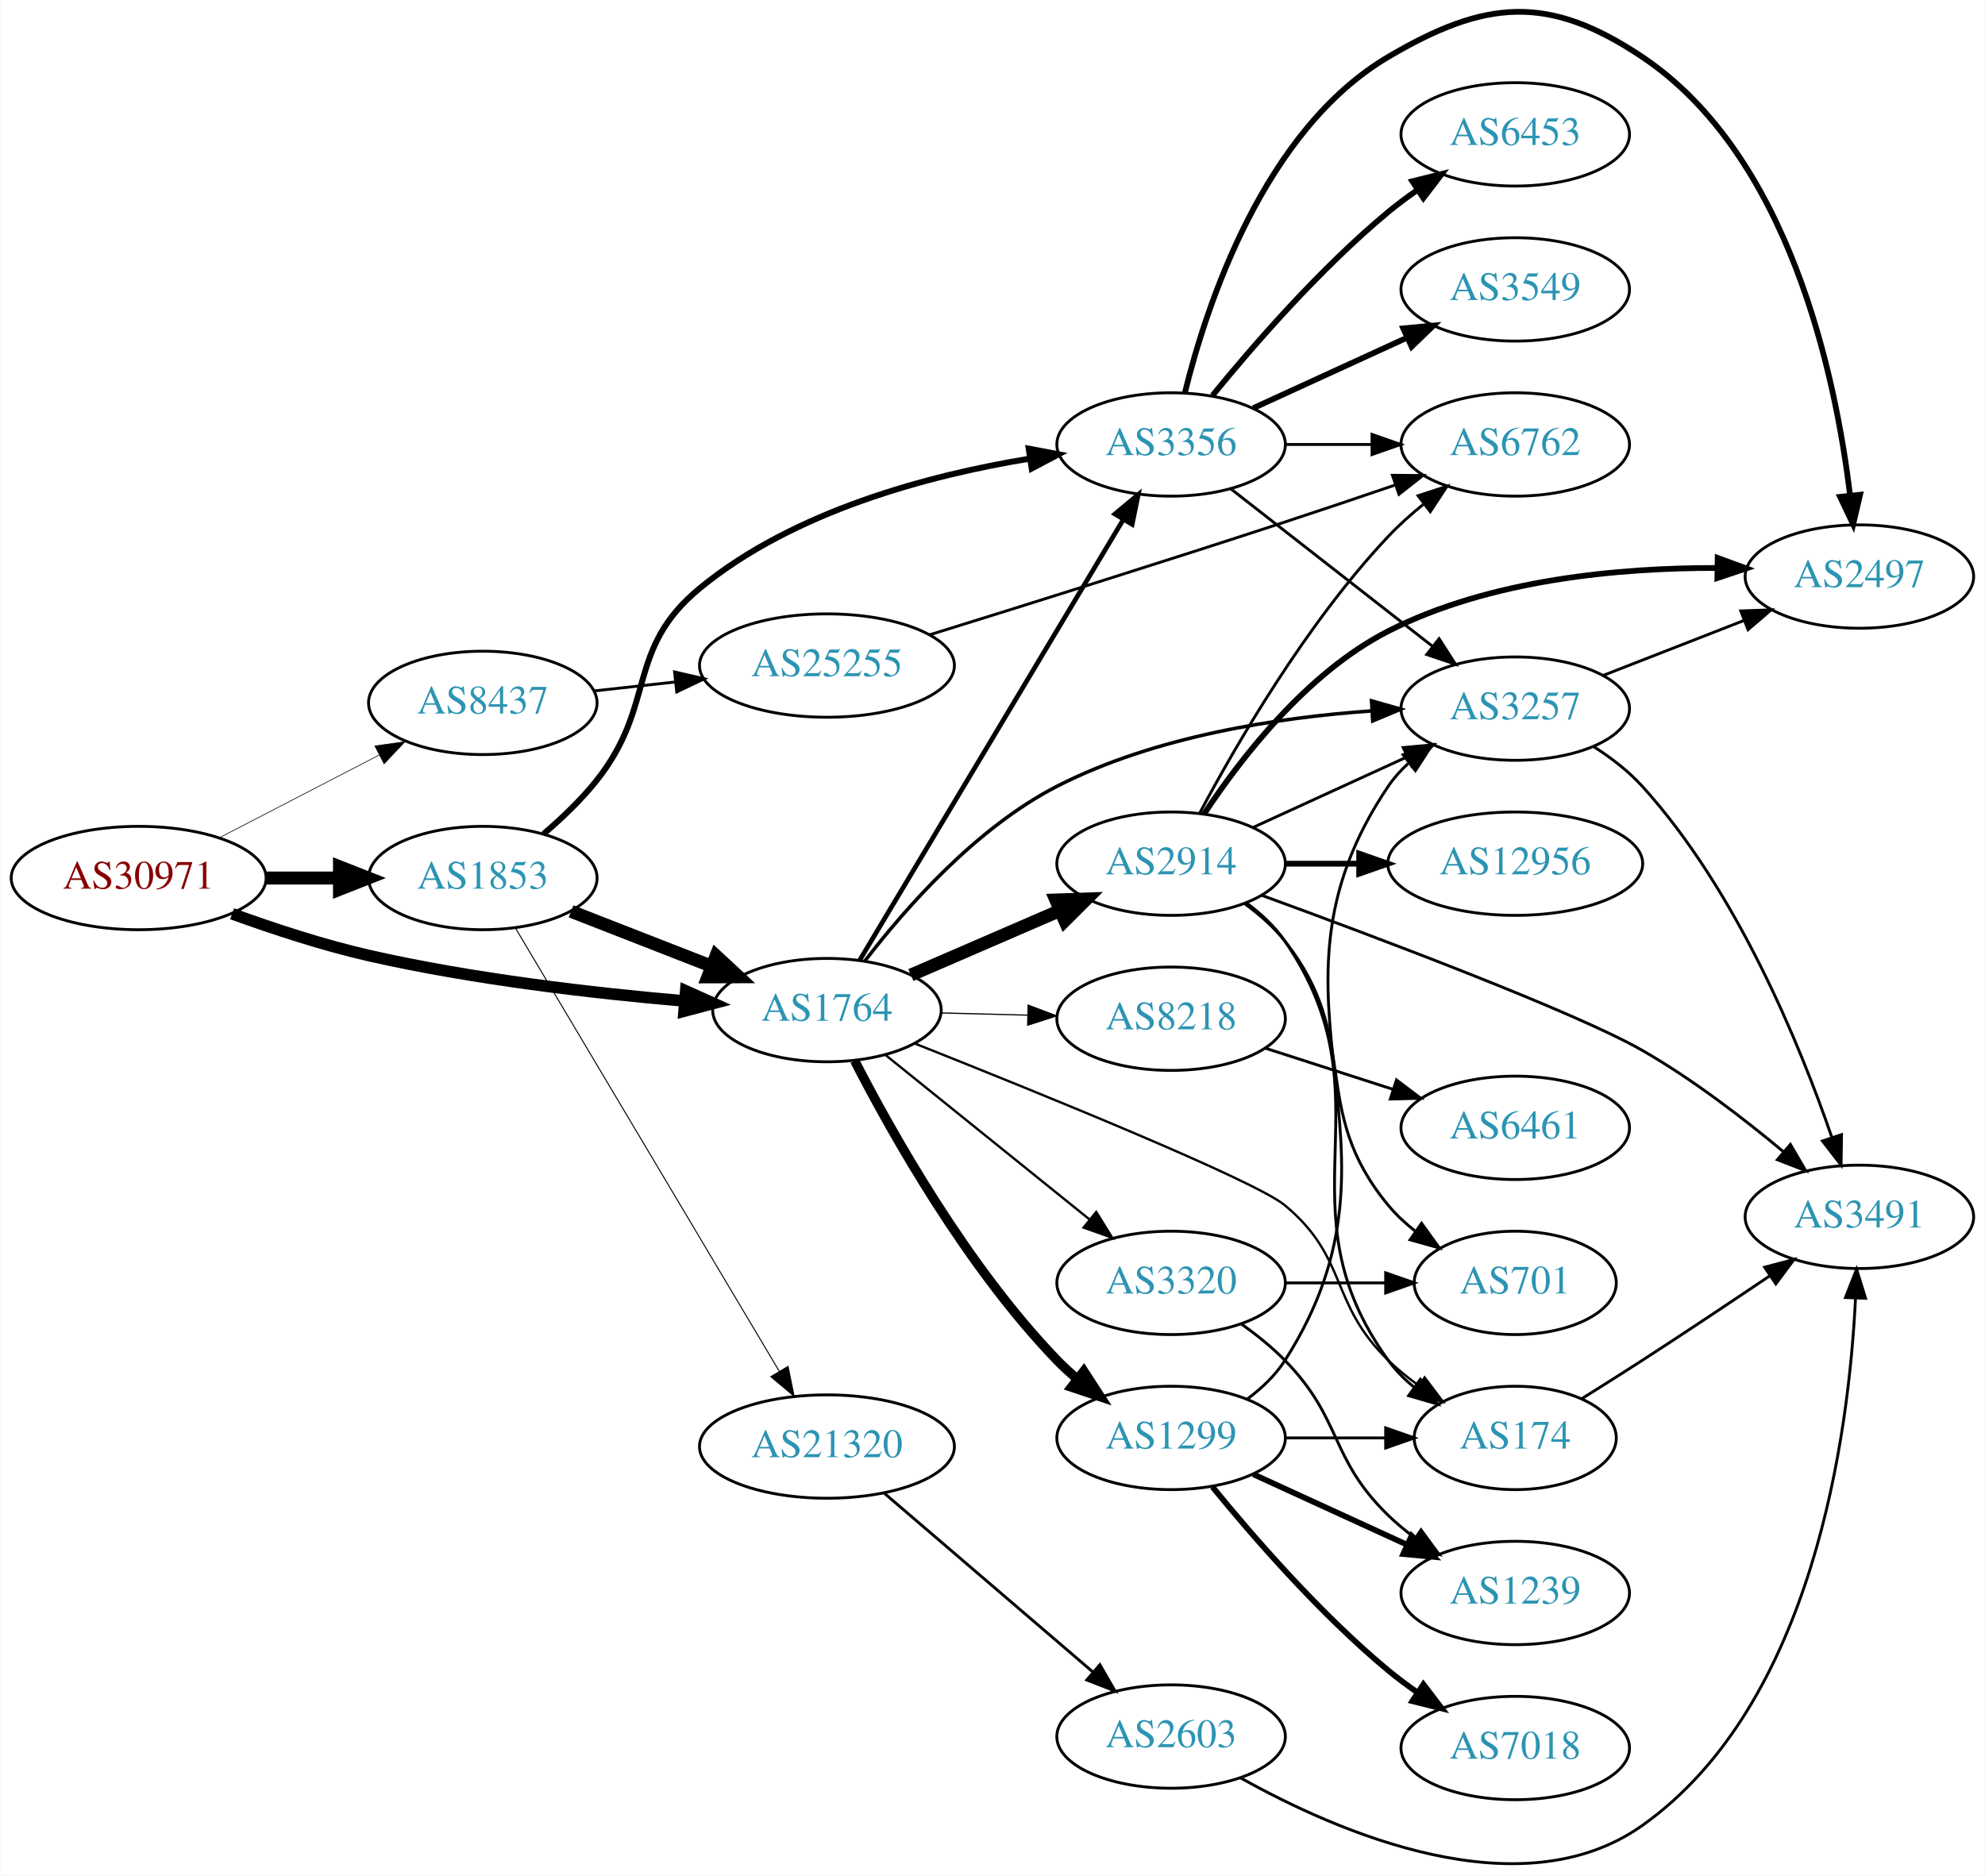
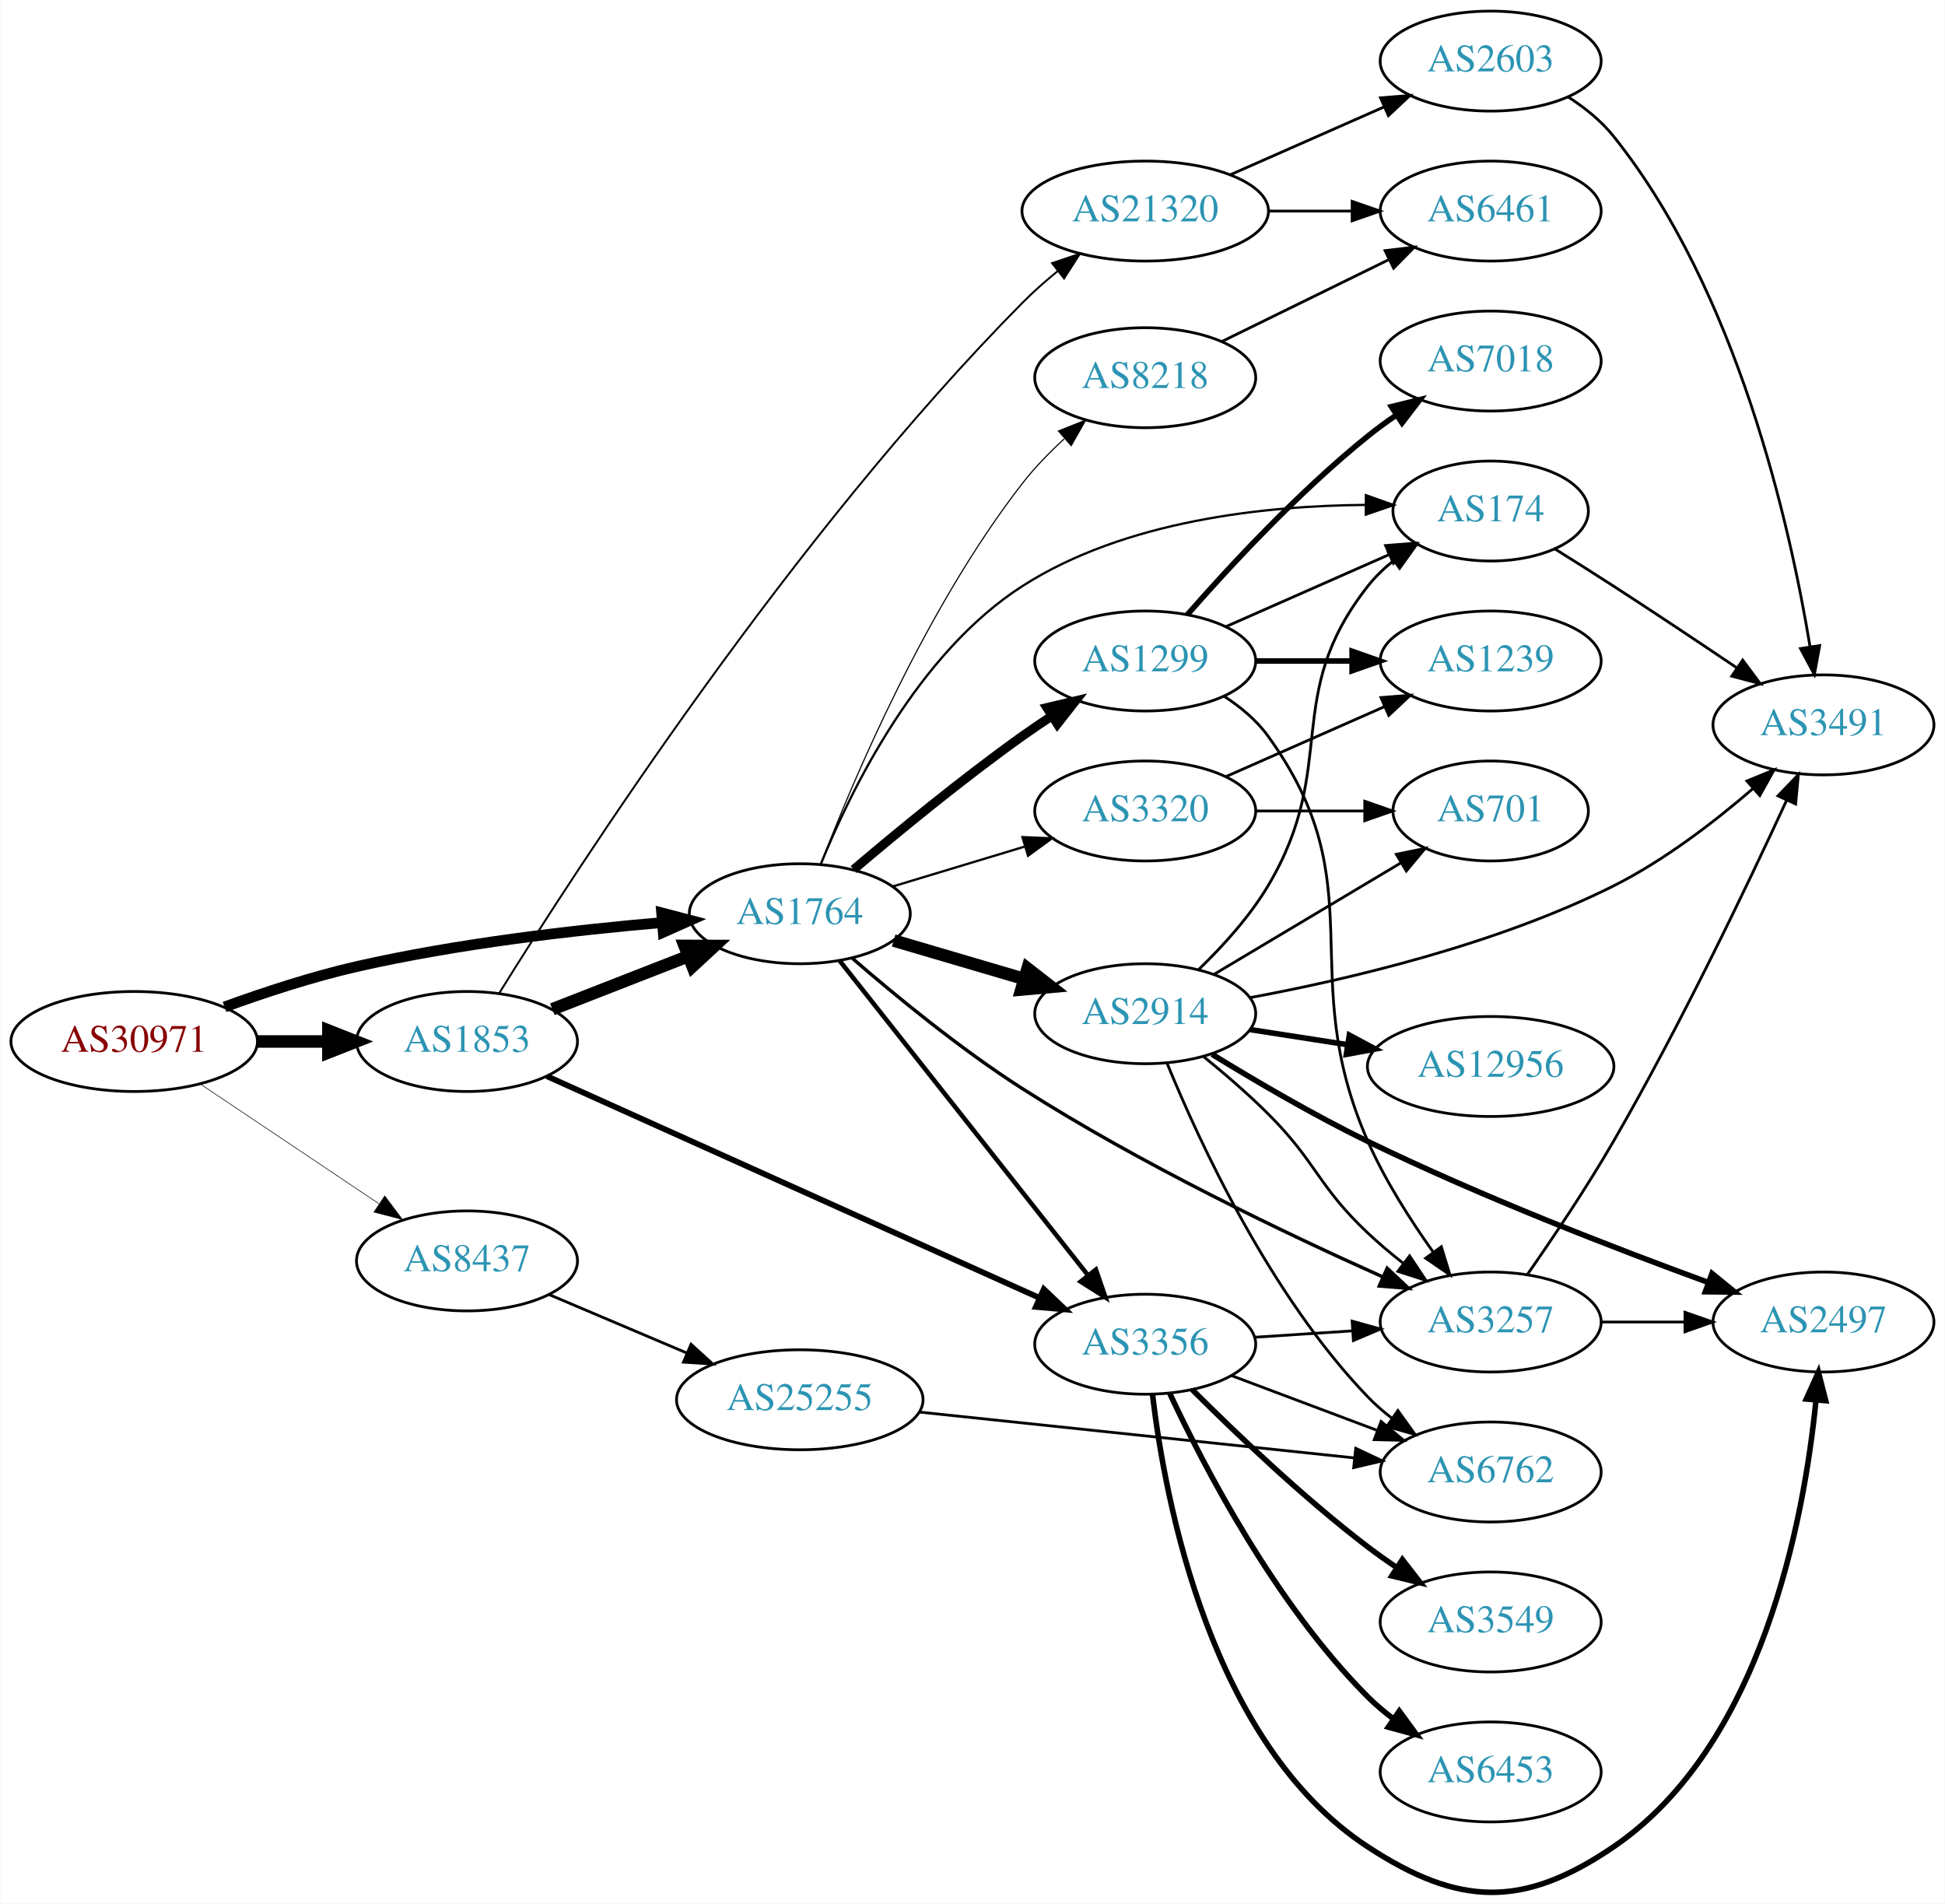
- <svg xmlns="http://www.w3.org/2000/svg" xmlns:xlink="http://www.w3.org/1999/xlink" width="691pt" height="653pt" viewBox="0.00 0.00 691.06 653.23">
-   <g id="graph0" class="graph" transform="scale(1 1) rotate(0) translate(4 649.227)">
-     <polygon fill="white" stroke="none" points="-4,4 -4,-649.227 687.055,-649.227 687.055,4 -4,4" />
+ <svg xmlns="http://www.w3.org/2000/svg" xmlns:xlink="http://www.w3.org/1999/xlink" width="700pt" height="685pt" viewBox="0.00 0.00 700.15 685.39">
+   <g id="graph0" class="graph" transform="scale(1 1) rotate(0) translate(4 681.386)">
+     <polygon fill="white" stroke="none" points="-4,4 -4,-681.386 696.155,-681.386 696.155,4 -4,4" />
    <g id="node1" class="node">
      <g id="a_node1">
        <a xlink:href="/asn/30971" xlink:title="AS30971 ~ Jakob-Haringer-Strasse 8 [AT]">
-           <ellipse fill="#ffffff" stroke="black" cx="44.196" cy="-343.43" rx="44.393" ry="18" />
-           <text text-anchor="middle" x="44.196" y="-339.73" font-family="Times,serif" font-size="14.00" fill="#880000">AS30971</text>
+           <ellipse fill="#ffffff" stroke="black" cx="44.196" cy="-306.386" rx="44.393" ry="18" />
+           <text text-anchor="middle" x="44.196" y="-302.686" font-family="Times,serif" font-size="14.00" fill="#880000">AS30971</text>
        </a>
      </g>
    </g>
    <g id="node2" class="node">
      <g id="a_node2">
        <a xlink:href="/asn/1764" xlink:title="AS1764 ~ NEXTLAYER-AS [AT]">
-           <ellipse fill="#ffffff" stroke="black" cx="283.881" cy="-297.43" rx="39.794" ry="18" />
-           <text text-anchor="middle" x="283.881" y="-293.73" font-family="Times,serif" font-size="14.00" fill="#2c94b3">AS1764</text>
+           <ellipse fill="#ffffff" stroke="black" cx="283.881" cy="-352.386" rx="39.794" ry="18" />
+           <text text-anchor="middle" x="283.881" y="-348.686" font-family="Times,serif" font-size="14.00" fill="#2c94b3">AS1764</text>
        </a>
      </g>
    </g>
    <g id="edge1" class="edge">
-       <path fill="none" stroke="black" stroke-width="4.05" d="M76.741,-330.98C91.081,-325.764 108.387,-320.076 124.392,-316.43 160.685,-308.164 202.523,-303.342 234.097,-300.625" />
-       <polygon fill="black" stroke="black" stroke-width="4.05" points="234.711,-304.13 244.389,-299.782 234.133,-297.067 234.711,-304.13" />
+       <path fill="none" stroke="black" stroke-width="3.857" d="M76.741,-318.836C91.081,-324.053 108.387,-329.741 124.392,-333.386 160.685,-341.652 202.523,-346.475 234.097,-349.192" />
+       <polygon fill="black" stroke="black" stroke-width="3.857" points="234.136,-352.706 244.389,-350.034 234.707,-345.73 234.136,-352.706" />
    </g>
    <g id="node3" class="node">
      <g id="a_node3">
        <a xlink:href="/asn/1853" xlink:title="AS1853 ~ ACOnet Backbone [AT]">
-           <ellipse fill="#ffffff" stroke="black" cx="164.039" cy="-343.43" rx="39.794" ry="18" />
-           <text text-anchor="middle" x="164.039" y="-339.73" font-family="Times,serif" font-size="14.00" fill="#2c94b3">AS1853</text>
+           <ellipse fill="#ffffff" stroke="black" cx="164.039" cy="-306.386" rx="39.794" ry="18" />
+           <text text-anchor="middle" x="164.039" y="-302.686" font-family="Times,serif" font-size="14.00" fill="#2c94b3">AS1853</text>
        </a>
      </g>
    </g>
    <g id="edge2" class="edge">
-       <path fill="none" stroke="black" stroke-width="4.5" d="M88.407,-343.43C96.72,-343.43 105.482,-343.43 113.965,-343.43" />
-       <polygon fill="black" stroke="black" stroke-width="4.5" points="114.123,-347.368 124.123,-343.43 114.123,-339.493 114.123,-347.368" />
+       <path fill="none" stroke="black" stroke-width="4.5" d="M88.407,-306.386C96.72,-306.386 105.482,-306.386 113.965,-306.386" />
+       <polygon fill="black" stroke="black" stroke-width="4.5" points="114.123,-310.324 124.123,-306.386 114.123,-302.449 114.123,-310.324" />
    </g>
    <g id="node4" class="node">
      <g id="a_node4">
        <a xlink:href="/asn/8437" xlink:title="AS8437 ~ Hutchison Drei Austria GmbH [AT]">
-           <ellipse fill="#ffffff" stroke="black" cx="164.039" cy="-404.43" rx="39.794" ry="18" />
-           <text text-anchor="middle" x="164.039" y="-400.73" font-family="Times,serif" font-size="14.00" fill="#2c94b3">AS8437</text>
+           <ellipse fill="#ffffff" stroke="black" cx="164.039" cy="-227.386" rx="39.794" ry="18" />
+           <text text-anchor="middle" x="164.039" y="-223.686" font-family="Times,serif" font-size="14.00" fill="#2c94b3">AS8437</text>
        </a>
      </g>
    </g>
    <g id="edge3" class="edge">
-       <path fill="none" stroke="black" stroke-width="0.225" d="M72.231,-357.425C88.781,-365.992 110.133,-377.044 127.974,-386.279" />
-       <polygon fill="black" stroke="black" stroke-width="0.225" points="126.45,-389.431 136.939,-390.92 129.667,-383.215 126.45,-389.431" />
+       <path fill="none" stroke="black" stroke-width="0.214" d="M67.917,-291.154C86.211,-278.89 112.106,-261.53 132.26,-248.02" />
+       <polygon fill="black" stroke="black" stroke-width="0.214" points="134.43,-250.779 140.787,-242.303 130.532,-244.965 134.43,-250.779" />
    </g>
    <g id="node5" class="node">
      <g id="a_node5">
-         <a xlink:href="/asn/2914" xlink:title="AS2914 ~ NTT America, Inc. [US]">
-           <ellipse fill="#ffffff" stroke="black" cx="403.724" cy="-348.43" rx="39.794" ry="18" />
-           <text text-anchor="middle" x="403.724" y="-344.73" font-family="Times,serif" font-size="14.00" fill="#2c94b3">AS2914</text>
+         <a xlink:href="/asn/3257" xlink:title="AS3257 ~ GTT [DE]">
+           <ellipse fill="#ffffff" stroke="black" cx="532.666" cy="-205.386" rx="39.794" ry="18" />
+           <text text-anchor="middle" x="532.666" y="-201.686" font-family="Times,serif" font-size="14.00" fill="#2c94b3">AS3257</text>
        </a>
      </g>
    </g>
    <g id="edge4" class="edge">
-       <path fill="none" stroke="black" stroke-width="4.5" d="M313.107,-309.646C328.59,-316.347 347.995,-324.745 364.785,-332.011" />
-       <polygon fill="black" stroke="black" stroke-width="4.5" points="363.578,-335.779 374.319,-336.138 366.706,-328.552 363.578,-335.779" />
+       <path fill="none" stroke="black" stroke-width="1.227" d="M302.637,-336.491C318.182,-323.017 341.718,-303.664 364.077,-289.386 406.575,-262.248 459.017,-237.191 493.8,-221.636" />
+       <polygon fill="black" stroke="black" stroke-width="1.227" points="495.394,-224.758 503.119,-217.507 492.559,-218.358 495.394,-224.758" />
    </g>
    <g id="node6" class="node">
      <g id="a_node6">
-         <a xlink:href="/asn/174" xlink:title="AS174 ~ Cogent Communications [US]">
-           <ellipse fill="#ffffff" stroke="black" cx="523.566" cy="-148.43" rx="35.194" ry="18" />
-           <text text-anchor="middle" x="523.566" y="-144.73" font-family="Times,serif" font-size="14.00" fill="#2c94b3">AS174</text>
+         <a xlink:href="/asn/2914" xlink:title="AS2914 ~ NTT America, Inc. [US]">
+           <ellipse fill="#ffffff" stroke="black" cx="408.273" cy="-316.386" rx="39.794" ry="18" />
+           <text text-anchor="middle" x="408.273" y="-312.686" font-family="Times,serif" font-size="14.00" fill="#2c94b3">AS2914</text>
        </a>
      </g>
    </g>
    <g id="edge5" class="edge">
-       <path fill="none" stroke="black" stroke-width="0.818" d="M314.329,-285.854C357.211,-268.838 432.899,-238.144 443.37,-229.43 465.542,-210.98 458.677,-195.525 479.37,-175.43 482.598,-172.296 486.249,-169.341 490.027,-166.618" />
-       <polygon fill="black" stroke="black" stroke-width="0.818" points="492.006,-169.505 498.387,-161.048 488.125,-163.68 492.006,-169.505" />
+       <path fill="none" stroke="black" stroke-width="4.5" d="M317.68,-342.739C332.085,-338.502 349.188,-333.471 364.57,-328.947" />
+       <polygon fill="black" stroke="black" stroke-width="4.5" points="365.901,-332.659 374.384,-326.06 363.679,-325.105 365.901,-332.659" />
    </g>
    <g id="node7" class="node">
      <g id="a_node7">
-         <a xlink:href="/asn/3356" xlink:title="AS3356 ~ Level 3 Parent, LLC [US]">
-           <ellipse fill="#ffffff" stroke="black" cx="403.724" cy="-494.43" rx="39.794" ry="18" />
-           <text text-anchor="middle" x="403.724" y="-490.73" font-family="Times,serif" font-size="14.00" fill="#2c94b3">AS3356</text>
+         <a xlink:href="/asn/8218" xlink:title="AS8218 ~ legacy Neotelecoms [FR]">
+           <ellipse fill="#ffffff" stroke="black" cx="408.273" cy="-545.386" rx="39.794" ry="18" />
+           <text text-anchor="middle" x="408.273" y="-541.686" font-family="Times,serif" font-size="14.00" fill="#2c94b3">AS8218</text>
        </a>
      </g>
    </g>
    <g id="edge6" class="edge">
-       <path fill="none" stroke="black" stroke-width="1.636" d="M295.339,-314.913C316.129,-349.668 362.748,-427.603 387.154,-468.402" />
-       <polygon fill="black" stroke="black" stroke-width="1.636" points="384.152,-470.202 392.289,-476.987 390.16,-466.609 384.152,-470.202" />
+       <path fill="none" stroke="black" stroke-width="0.409" d="M291.481,-370.374C303.123,-400.631 329.393,-462.773 364.077,-507.386 368.443,-513.002 373.723,-518.434 379.071,-523.35" />
+       <polygon fill="black" stroke="black" stroke-width="0.409" points="377.02,-526.206 386.855,-530.145 381.623,-520.932 377.02,-526.206" />
    </g>
    <g id="node8" class="node">
      <g id="a_node8">
-         <a xlink:href="/asn/8218" xlink:title="AS8218 ~ legacy Neotelecoms [FR]">
-           <ellipse fill="#ffffff" stroke="black" cx="403.724" cy="-294.43" rx="39.794" ry="18" />
-           <text text-anchor="middle" x="403.724" y="-290.73" font-family="Times,serif" font-size="14.00" fill="#2c94b3">AS8218</text>
+         <a xlink:href="/asn/1299" xlink:title="AS1299 ~ Telia Carrier [EU]">
+           <ellipse fill="#ffffff" stroke="black" cx="408.273" cy="-443.386" rx="39.794" ry="18" />
+           <text text-anchor="middle" x="408.273" y="-439.686" font-family="Times,serif" font-size="14.00" fill="#2c94b3">AS1299</text>
        </a>
      </g>
    </g>
    <g id="edge7" class="edge">
-       <path fill="none" stroke="black" stroke-width="0.409" d="M323.794,-296.44C333.347,-296.197 343.697,-295.933 353.659,-295.679" />
-       <polygon fill="black" stroke="black" stroke-width="0.409" points="353.944,-299.173 363.852,-295.42 353.766,-292.176 353.944,-299.173" />
+       <path fill="none" stroke="black" stroke-width="3.273" d="M303.264,-368.302C319.005,-381.67 342.483,-400.997 364.077,-416.386 367.48,-418.811 371.099,-421.261 374.737,-423.643" />
+       <polygon fill="black" stroke="black" stroke-width="3.273" points="372.86,-426.598 383.17,-429.038 376.632,-420.701 372.86,-426.598" />
    </g>
    <g id="node9" class="node">
      <g id="a_node9">
-         <a xlink:href="/asn/1299" xlink:title="AS1299 ~ Telia Carrier [EU]">
-           <ellipse fill="#ffffff" stroke="black" cx="403.724" cy="-148.43" rx="39.794" ry="18" />
-           <text text-anchor="middle" x="403.724" y="-144.73" font-family="Times,serif" font-size="14.00" fill="#2c94b3">AS1299</text>
+         <a xlink:href="/asn/3356" xlink:title="AS3356 ~ Level 3 Parent, LLC [US]">
+           <ellipse fill="#ffffff" stroke="black" cx="408.273" cy="-197.386" rx="39.794" ry="18" />
+           <text text-anchor="middle" x="408.273" y="-193.686" font-family="Times,serif" font-size="14.00" fill="#2c94b3">AS3356</text>
        </a>
      </g>
    </g>
    <g id="edge8" class="edge">
-       <path fill="none" stroke="black" stroke-width="3.273" d="M293.54,-279.779C306.461,-254.629 332.664,-207.932 364.077,-175.43 366.157,-173.279 368.431,-171.191 370.801,-169.192" />
-       <polygon fill="black" stroke="black" stroke-width="3.273" points="373.322,-171.668 379.089,-162.78 369.038,-166.131 373.322,-171.668" />
+       <path fill="none" stroke="black" stroke-width="1.636" d="M298.212,-335.503C319.824,-308.134 362.611,-253.947 387.688,-222.189" />
+       <polygon fill="black" stroke="black" stroke-width="1.636" points="390.508,-224.265 393.959,-214.248 385.015,-219.927 390.508,-224.265" />
    </g>
    <g id="node10" class="node">
      <g id="a_node10">
        <a xlink:href="/asn/3320" xlink:title="AS3320 ~ DTAG [DE]">
-           <ellipse fill="#ffffff" stroke="black" cx="403.724" cy="-202.43" rx="39.794" ry="18" />
-           <text text-anchor="middle" x="403.724" y="-198.73" font-family="Times,serif" font-size="14.00" fill="#2c94b3">AS3320</text>
+           <ellipse fill="#ffffff" stroke="black" cx="408.273" cy="-389.386" rx="39.794" ry="18" />
+           <text text-anchor="middle" x="408.273" y="-385.686" font-family="Times,serif" font-size="14.00" fill="#2c94b3">AS3320</text>
        </a>
      </g>
    </g>
    <g id="edge9" class="edge">
-       <path fill="none" stroke="black" stroke-width="0.818" d="M304.341,-281.743C323.701,-266.135 353.583,-242.046 375.336,-224.51" />
-       <polygon fill="black" stroke="black" stroke-width="0.818" points="377.647,-227.142 383.236,-218.141 373.254,-221.692 377.647,-227.142" />
+       <path fill="none" stroke="black" stroke-width="0.818" d="M317.359,-362.204C331.882,-366.595 349.196,-371.829 364.736,-376.527" />
+       <polygon fill="black" stroke="black" stroke-width="0.818" points="364.059,-379.979 374.644,-379.522 366.085,-373.278 364.059,-379.979" />
    </g>
    <g id="node11" class="node">
      <g id="a_node11">
-         <a xlink:href="/asn/3257" xlink:title="AS3257 ~ GTT [DE]">
-           <ellipse fill="#ffffff" stroke="black" cx="523.566" cy="-402.43" rx="39.794" ry="18" />
-           <text text-anchor="middle" x="523.566" y="-398.73" font-family="Times,serif" font-size="14.00" fill="#2c94b3">AS3257</text>
+         <a xlink:href="/asn/174" xlink:title="AS174 ~ Cogent Communications [US]">
+           <ellipse fill="#ffffff" stroke="black" cx="532.666" cy="-497.386" rx="35.194" ry="18" />
+           <text text-anchor="middle" x="532.666" y="-493.686" font-family="Times,serif" font-size="14.00" fill="#2c94b3">AS174</text>
        </a>
      </g>
    </g>
    <g id="edge10" class="edge">
-       <path fill="none" stroke="black" stroke-width="1.227" d="M297.044,-314.49C311.028,-332.709 335.735,-360.917 364.077,-375.43 398.04,-392.822 440.925,-399.339 473.519,-401.635" />
-       <polygon fill="black" stroke="black" stroke-width="1.227" points="473.525,-405.142 483.715,-402.241 473.94,-398.154 473.525,-405.142" />
+       <path fill="none" stroke="black" stroke-width="0.818" d="M291.429,-370.194C302.189,-396.743 326.266,-446.165 364.077,-470.386 401.006,-494.041 451.63,-499.319 487.549,-499.591" />
+       <polygon fill="black" stroke="black" stroke-width="0.818" points="487.747,-503.09 497.729,-499.538 487.711,-496.09 487.747,-503.09" />
    </g>
    <g id="edge33" class="edge">
-       <path fill="none" stroke="black" stroke-width="4.5" d="M194.775,-331.823C209.569,-326.048 227.646,-318.991 243.568,-312.776" />
-       <polygon fill="black" stroke="black" stroke-width="4.5" points="245.27,-316.339 253.154,-309.034 242.407,-309.003 245.27,-316.339" />
+       <path fill="none" stroke="black" stroke-width="4.5" d="M194.775,-317.994C209.569,-323.769 227.646,-330.825 243.568,-337.04" />
+       <polygon fill="black" stroke="black" stroke-width="4.5" points="242.407,-340.814 253.154,-340.782 245.27,-333.478 242.407,-340.814" />
    </g>
    <g id="edge34" class="edge">
-       <path fill="none" stroke="black" stroke-width="2.077" d="M185.205,-358.8C191.581,-364.251 198.35,-370.712 203.685,-377.43 224.708,-403.902 213.564,-422.974 239.685,-444.43 272.376,-471.283 319.37,-483.737 354.513,-489.5" />
-       <polygon fill="black" stroke="black" stroke-width="2.077" points="354.138,-492.983 364.549,-491.018 355.185,-486.061 354.138,-492.983" />
+       <path fill="none" stroke="black" stroke-width="2.077" d="M192.826,-293.882C236.515,-274.223 321.315,-236.066 370.169,-214.082" />
+       <polygon fill="black" stroke="black" stroke-width="2.077" points="371.755,-217.207 379.438,-209.911 368.882,-210.823 371.755,-217.207" />
    </g>
    <g id="node22" class="node">
      <g id="a_node22">
        <a xlink:href="/asn/21320" xlink:title="AS21320 ~ GEANT Vereniging [EU]">
-           <ellipse fill="#ffffff" stroke="black" cx="283.881" cy="-145.43" rx="44.393" ry="18" />
-           <text text-anchor="middle" x="283.881" y="-141.73" font-family="Times,serif" font-size="14.00" fill="#2c94b3">AS21320</text>
+           <ellipse fill="#ffffff" stroke="black" cx="408.273" cy="-605.386" rx="44.393" ry="18" />
+           <text text-anchor="middle" x="408.273" y="-601.686" font-family="Times,serif" font-size="14.00" fill="#2c94b3">AS21320</text>
        </a>
      </g>
    </g>
    <g id="edge35" class="edge">
-       <path fill="none" stroke="black" stroke-width="0.346" d="M175.496,-325.859C196.287,-290.927 242.906,-212.597 267.311,-171.591" />
-       <polygon fill="black" stroke="black" stroke-width="0.346" points="270.34,-173.345 272.447,-162.962 264.325,-169.765 270.34,-173.345" />
+       <path fill="none" stroke="black" stroke-width="0.692" d="M175.685,-323.847C203.298,-368.335 280.888,-488.362 364.077,-572.386 367.978,-576.326 372.364,-580.196 376.806,-583.82" />
+       <polygon fill="black" stroke="black" stroke-width="0.692" points="374.735,-586.643 384.77,-590.04 379.043,-581.126 374.735,-586.643" />
    </g>
    <g id="node24" class="node">
      <g id="a_node24">
        <a xlink:href="/asn/25255" xlink:title="AS25255 ~ ==&gt; TELE2 AUSTRIA &lt;== [AT]">
-           <ellipse fill="#ffffff" stroke="black" cx="283.881" cy="-417.43" rx="44.393" ry="18" />
-           <text text-anchor="middle" x="283.881" y="-413.73" font-family="Times,serif" font-size="14.00" fill="#2c94b3">AS25255</text>
-         </a>
-       </g>
-     </g>
-     <g id="edge38" class="edge">
-       <path fill="none" stroke="black" d="M202.649,-408.579C211.652,-409.573 221.422,-410.65 230.945,-411.701" />
-       <polygon fill="black" stroke="black" points="230.81,-415.207 241.133,-412.825 231.578,-408.249 230.81,-415.207" />
-     </g>
-     <g id="edge21" class="edge">
-       <path fill="none" stroke="black" d="M429.955,-334.764C435.015,-331.023 439.851,-326.559 443.37,-321.43 481.182,-266.323 440.161,-229.552 479.37,-175.43 481.88,-171.966 484.984,-168.847 488.368,-166.066" />
-       <polygon fill="black" stroke="black" points="490.506,-168.839 496.623,-160.188 486.446,-163.137 490.506,-168.839" />
+           <ellipse fill="#ffffff" stroke="black" cx="283.881" cy="-177.386" rx="44.393" ry="18" />
+           <text text-anchor="middle" x="283.881" y="-173.686" font-family="Times,serif" font-size="14.00" fill="#2c94b3">AS25255</text>
+         </a>
+       </g>
+     </g>
+     <g id="edge39" class="edge">
+       <path fill="none" stroke="black" d="M193.565,-215.283C208.484,-208.953 226.982,-201.104 243.268,-194.194" />
+       <polygon fill="black" stroke="black" points="244.719,-197.38 252.558,-190.252 241.985,-190.936 244.719,-197.38" />
+     </g>
+     <g id="node16" class="node">
+       <g id="a_node16">
+         <a xlink:href="/asn/2497" xlink:title="AS2497 ~ Internet Initiative Japan Inc. [JP]">
+           <ellipse fill="#ffffff" stroke="black" cx="652.508" cy="-205.386" rx="39.794" ry="18" />
+           <text text-anchor="middle" x="652.508" y="-201.686" font-family="Times,serif" font-size="14.00" fill="#2c94b3">AS2497</text>
+         </a>
+       </g>
+     </g>
+     <g id="edge31" class="edge">
+       <path fill="none" stroke="black" d="M572.578,-205.386C582.131,-205.386 592.481,-205.386 602.444,-205.386" />
+       <polygon fill="black" stroke="black" points="602.636,-208.886 612.636,-205.386 602.636,-201.886 602.636,-208.886" />
+     </g>
+     <g id="node21" class="node">
+       <g id="a_node21">
+         <a xlink:href="/asn/3491" xlink:title="AS3491 ~ PCCW Global, Inc. [US]">
+           <ellipse fill="#ffffff" stroke="black" cx="652.508" cy="-420.386" rx="39.794" ry="18" />
+           <text text-anchor="middle" x="652.508" y="-416.686" font-family="Times,serif" font-size="14.00" fill="#2c94b3">AS3491</text>
+         </a>
+       </g>
+     </g>
+     <g id="edge30" class="edge">
+       <path fill="none" stroke="black" d="M545.816,-222.394C554.823,-235.296 567.165,-253.612 576.862,-270.386 601.032,-312.198 625.249,-362.869 639.286,-393.321" />
+       <polygon fill="black" stroke="black" points="636.125,-394.827 643.472,-402.461 642.49,-391.911 636.125,-394.827" />
+     </g>
+     <g id="edge26" class="edge">
+       <path fill="none" stroke="black" d="M429.273,-300.967C436.806,-294.843 445.282,-287.557 452.469,-280.386 470.113,-262.782 470.329,-254.479 488.469,-237.386 492.36,-233.72 496.673,-230.092 501.023,-226.669" />
+       <polygon fill="black" stroke="black" points="503.47,-229.207 509.335,-220.383 499.248,-223.624 503.47,-229.207" />
+     </g>
+     <g id="edge29" class="edge">
+       <path fill="none" stroke="black" d="M427.624,-332.398C436.152,-340.644 445.847,-351.284 452.469,-362.386 478.39,-405.839 457.171,-430.632 488.469,-470.386 491.116,-473.748 494.305,-476.803 497.736,-479.547" />
+       <polygon fill="black" stroke="black" points="495.849,-482.499 506.043,-485.386 499.874,-476.772 495.849,-482.499" />
    </g>
    <g id="edge23" class="edge">
-       <path fill="none" stroke="black" d="M432.353,-361.091C448.31,-368.403 468.58,-377.692 485.863,-385.611" />
-       <polygon fill="black" stroke="black" points="484.562,-388.865 495.111,-389.849 487.478,-382.501 484.562,-388.865" />
-     </g>
-     <g id="node13" class="node">
-       <g id="a_node13">
-         <a xlink:href="/asn/2497" xlink:title="AS2497 ~ Internet Initiative Japan Inc. [JP]">
-           <ellipse fill="#ffffff" stroke="black" cx="643.409" cy="-448.43" rx="39.794" ry="18" />
-           <text text-anchor="middle" x="643.409" y="-444.73" font-family="Times,serif" font-size="14.00" fill="#2c94b3">AS2497</text>
-         </a>
-       </g>
-     </g>
-     <g id="edge17" class="edge">
-       <path fill="none" stroke="black" stroke-width="2" d="M415.199,-365.738C427.818,-384.882 450.913,-414.936 479.37,-429.43 514.809,-447.481 560.064,-451.498 593.899,-451.417" />
-       <polygon fill="black" stroke="black" stroke-width="2" points="594.061,-454.915 604.01,-451.271 593.96,-447.916 594.061,-454.915" />
-     </g>
-     <g id="node15" class="node">
-       <g id="a_node15">
-         <a xlink:href="/asn/6762" xlink:title="AS6762 ~ TELECOM ITALIA SPARKLE S.p.A. [IT]">
-           <ellipse fill="#ffffff" stroke="black" cx="523.566" cy="-494.43" rx="39.794" ry="18" />
-           <text text-anchor="middle" x="523.566" y="-490.73" font-family="Times,serif" font-size="14.00" fill="#2c94b3">AS6762</text>
-         </a>
-       </g>
-     </g>
-     <g id="edge20" class="edge">
-       <path fill="none" stroke="black" d="M413.664,-366C426.227,-389.622 450.793,-432.15 479.37,-462.43 483.04,-466.318 487.229,-470.069 491.523,-473.548" />
-       <polygon fill="black" stroke="black" points="489.728,-476.581 499.799,-479.87 493.977,-471.018 489.728,-476.581" />
-     </g>
-     <g id="node17" class="node">
-       <g id="a_node17">
-         <a xlink:href="/asn/12956" xlink:title="AS12956 ~ TELXIUS [ES]">
-           <ellipse fill="#ffffff" stroke="black" cx="523.566" cy="-348.43" rx="44.393" ry="18" />
-           <text text-anchor="middle" x="523.566" y="-344.73" font-family="Times,serif" font-size="14.00" fill="#2c94b3">AS12956</text>
-         </a>
-       </g>
-     </g>
-     <g id="edge18" class="edge">
-       <path fill="none" stroke="black" stroke-width="2" d="M443.636,-348.43C451.739,-348.43 460.414,-348.43 468.941,-348.43" />
-       <polygon fill="black" stroke="black" stroke-width="2" points="469.218,-351.93 479.218,-348.43 469.218,-344.93 469.218,-351.93" />
+       <path fill="none" stroke="black" stroke-width="2" d="M432.346,-301.776C447.888,-292.237 469.024,-279.846 488.469,-270.386 529.245,-250.549 577.707,-231.81 611.14,-219.597" />
+       <polygon fill="black" stroke="black" stroke-width="2" points="612.371,-222.873 620.58,-216.176 609.986,-216.292 612.371,-222.873" />
    </g>
    <g id="node18" class="node">
      <g id="a_node18">
-         <a xlink:href="/asn/3491" xlink:title="AS3491 ~ PCCW Global, Inc. [US]">
-           <ellipse fill="#ffffff" stroke="black" cx="643.409" cy="-225.43" rx="39.794" ry="18" />
-           <text text-anchor="middle" x="643.409" y="-221.73" font-family="Times,serif" font-size="14.00" fill="#2c94b3">AS3491</text>
-         </a>
-       </g>
-     </g>
-     <g id="edge19" class="edge">
-       <path fill="none" stroke="black" d="M435.376,-337.384C475.768,-322.626 544.425,-296.791 567.762,-283.43 585.264,-273.41 603.163,-259.646 617.045,-248.041" />
-       <polygon fill="black" stroke="black" points="619.379,-250.651 624.722,-241.502 614.84,-245.322 619.379,-250.651" />
+         <a xlink:href="/asn/6762" xlink:title="AS6762 ~ TELECOM ITALIA SPARKLE S.p.A. [IT]">
+           <ellipse fill="#ffffff" stroke="black" cx="532.666" cy="-151.386" rx="39.794" ry="18" />
+           <text text-anchor="middle" x="532.666" y="-147.686" font-family="Times,serif" font-size="14.00" fill="#2c94b3">AS6762</text>
+         </a>
+       </g>
+     </g>
+     <g id="edge28" class="edge">
+       <path fill="none" stroke="black" d="M416.176,-298.466C427.724,-270.27 453.212,-214.996 488.469,-178.386 491.077,-175.679 494.009,-173.126 497.086,-170.752" />
+       <polygon fill="black" stroke="black" points="499.263,-173.5 505.447,-164.898 495.248,-167.766 499.263,-173.5" />
    </g>
    <g id="node19" class="node">
      <g id="a_node19">
        <a xlink:href="/asn/701" xlink:title="AS701 ~ UUNET [US]">
-           <ellipse fill="#ffffff" stroke="black" cx="523.566" cy="-202.43" rx="35.194" ry="18" />
-           <text text-anchor="middle" x="523.566" y="-198.73" font-family="Times,serif" font-size="14.00" fill="#2c94b3">AS701</text>
-         </a>
-       </g>
-     </g>
-     <g id="edge22" class="edge">
-       <path fill="none" stroke="black" d="M429.467,-334.405C434.553,-330.683 439.522,-326.318 443.37,-321.43 470.533,-286.932 451.334,-263.222 479.37,-229.43 482.102,-226.138 485.344,-223.126 488.805,-220.405" />
-       <polygon fill="black" stroke="black" points="490.942,-223.182 497.144,-214.593 486.939,-217.44 490.942,-223.182" />
+           <ellipse fill="#ffffff" stroke="black" cx="532.666" cy="-389.386" rx="35.194" ry="18" />
+           <text text-anchor="middle" x="532.666" y="-385.686" font-family="Times,serif" font-size="14.00" fill="#2c94b3">AS701</text>
+         </a>
+       </g>
+     </g>
+     <g id="edge25" class="edge">
+       <path fill="none" stroke="black" d="M433.162,-330.635C452.312,-342.056 479.342,-358.178 500.245,-370.646" />
+       <polygon fill="black" stroke="black" points="498.695,-373.796 509.077,-375.913 502.281,-367.785 498.695,-373.796" />
+     </g>
+     <g id="node20" class="node">
+       <g id="a_node20">
+         <a xlink:href="/asn/12956" xlink:title="AS12956 ~ TELXIUS [ES]">
+           <ellipse fill="#ffffff" stroke="black" cx="532.666" cy="-297.386" rx="44.393" ry="18" />
+           <text text-anchor="middle" x="532.666" y="-293.686" font-family="Times,serif" font-size="14.00" fill="#2c94b3">AS12956</text>
+         </a>
+       </g>
    </g>
    <g id="edge24" class="edge">
-       <path fill="none" stroke="black" d="M546.626,-162.033C553.432,-166.279 560.932,-171.01 567.762,-175.43 582.479,-184.955 598.66,-195.753 612.184,-204.871" />
-       <polygon fill="black" stroke="black" points="610.4,-207.889 620.645,-210.589 614.32,-202.09 610.4,-207.889" />
-     </g>
-     <g id="edge15" class="edge">
-       <path fill="none" stroke="black" d="M424.448,-479.032C443.652,-464.039 473.022,-441.109 494.627,-424.243" />
-       <polygon fill="black" stroke="black" points="497.049,-426.792 502.778,-417.879 492.742,-421.274 497.049,-426.792" />
+       <path fill="none" stroke="black" stroke-width="2" d="M445.995,-310.686C456.996,-308.978 469.26,-307.074 480.992,-305.253" />
+       <polygon fill="black" stroke="black" stroke-width="2" points="481.776,-308.673 491.121,-303.68 480.702,-301.756 481.776,-308.673" />
+     </g>
+     <g id="edge27" class="edge">
+       <path fill="none" stroke="black" d="M446.075,-322.188C481.07,-328.682 534.506,-341.178 576.862,-362.386 595.14,-371.538 613.302,-385.515 627.135,-397.454" />
+       <polygon fill="black" stroke="black" points="624.941,-400.186 634.747,-404.197 629.582,-394.946 624.941,-400.186" />
    </g>
    <g id="node12" class="node">
      <g id="a_node12">
-         <a xlink:href="/asn/3549" xlink:title="AS3549 ~ Level 3 Parent, LLC [US]">
-           <ellipse fill="#ffffff" stroke="black" cx="523.566" cy="-548.43" rx="39.794" ry="18" />
-           <text text-anchor="middle" x="523.566" y="-544.73" font-family="Times,serif" font-size="14.00" fill="#2c94b3">AS3549</text>
+         <a xlink:href="/asn/6461" xlink:title="AS6461 ~ ZAYO-6461 [US]">
+           <ellipse fill="#ffffff" stroke="black" cx="532.666" cy="-605.386" rx="39.794" ry="18" />
+           <text text-anchor="middle" x="532.666" y="-601.686" font-family="Times,serif" font-size="14.00" fill="#2c94b3">AS6461</text>
        </a>
      </g>
    </g>
    <g id="edge11" class="edge">
-       <path fill="none" stroke="black" stroke-width="2" d="M432.353,-507.091C448.31,-514.403 468.58,-523.692 485.863,-531.611" />
-       <polygon fill="black" stroke="black" stroke-width="2" points="484.562,-534.865 495.111,-535.849 487.478,-528.501 484.562,-534.865" />
+       <path fill="none" stroke="black" d="M435.831,-558.405C453.473,-567.054 476.842,-578.51 496.087,-587.945" />
+       <polygon fill="black" stroke="black" points="494.64,-591.133 505.16,-592.392 497.722,-584.848 494.64,-591.133" />
+     </g>
+     <g id="edge14" class="edge">
+       <path fill="none" stroke="black" d="M436.565,-430.773C442.544,-426.901 448.319,-422.116 452.469,-416.386 491.679,-362.264 461.576,-331.569 488.469,-270.386 494.596,-256.449 503.665,-242.225 511.915,-230.65" />
+       <polygon fill="black" stroke="black" points="514.902,-232.496 518.001,-222.364 509.26,-228.352 514.902,-232.496" />
+     </g>
+     <g id="edge15" class="edge">
+       <path fill="none" stroke="black" d="M437.353,-455.775C454.781,-463.464 477.338,-473.417 496.022,-481.66" />
+       <polygon fill="black" stroke="black" points="494.83,-484.96 505.392,-485.794 497.655,-478.555 494.83,-484.96" />
+     </g>
+     <g id="node13" class="node">
+       <g id="a_node13">
+         <a xlink:href="/asn/7018" xlink:title="AS7018 ~ AT&amp;T Services, Inc. [US]">
+           <ellipse fill="#ffffff" stroke="black" cx="532.666" cy="-551.386" rx="39.794" ry="18" />
+           <text text-anchor="middle" x="532.666" y="-547.686" font-family="Times,serif" font-size="14.00" fill="#2c94b3">AS7018</text>
+         </a>
+       </g>
    </g>
    <g id="edge12" class="edge">
-       <path fill="none" stroke="black" stroke-width="2" d="M408.546,-512.532C416.073,-543.036 436.001,-603.853 479.37,-629.43 513.209,-649.387 535.115,-651.281 567.762,-629.43 619.085,-595.081 635.158,-518.321 640.164,-476.65" />
-       <polygon fill="black" stroke="black" stroke-width="2" points="643.654,-476.931 641.236,-466.616 636.694,-476.188 643.654,-476.931" />
+       <path fill="none" stroke="black" stroke-width="2" d="M423.425,-460.049C438.527,-477.28 463.648,-504.411 488.469,-524.386 491.725,-527.006 495.25,-529.579 498.835,-532.032" />
+       <polygon fill="black" stroke="black" stroke-width="2" points="496.922,-534.963 507.207,-537.507 500.753,-529.105 496.922,-534.963" />
    </g>
    <g id="node14" class="node">
      <g id="a_node14">
+         <a xlink:href="/asn/1239" xlink:title="AS1239 ~ Sprint [US]">
+           <ellipse fill="#ffffff" stroke="black" cx="532.666" cy="-443.386" rx="39.794" ry="18" />
+           <text text-anchor="middle" x="532.666" y="-439.686" font-family="Times,serif" font-size="14.00" fill="#2c94b3">AS1239</text>
+         </a>
+       </g>
+     </g>
+     <g id="edge13" class="edge">
+       <path fill="none" stroke="black" stroke-width="2" d="M447.999,-443.386C458.937,-443.386 470.988,-443.386 482.454,-443.386" />
+       <polygon fill="black" stroke="black" stroke-width="2" points="482.772,-446.886 492.772,-443.386 482.772,-439.886 482.772,-446.886" />
+     </g>
+     <g id="edge19" class="edge">
+       <path fill="none" stroke="black" d="M447.663,-199.895C458.833,-200.626 471.185,-201.433 482.903,-202.199" />
+       <polygon fill="black" stroke="black" points="482.784,-205.698 492.991,-202.858 483.241,-198.713 482.784,-205.698" />
+     </g>
+     <g id="node15" class="node">
+       <g id="a_node15">
+         <a xlink:href="/asn/3549" xlink:title="AS3549 ~ Level 3 Parent, LLC [US]">
+           <ellipse fill="#ffffff" stroke="black" cx="532.666" cy="-97.386" rx="39.794" ry="18" />
+           <text text-anchor="middle" x="532.666" y="-93.686" font-family="Times,serif" font-size="14.00" fill="#2c94b3">AS3549</text>
+         </a>
+       </g>
+     </g>
+     <g id="edge16" class="edge">
+       <path fill="none" stroke="black" stroke-width="2" d="M425.172,-181.067C440.629,-165.614 465.128,-142.192 488.469,-124.386 491.792,-121.852 495.359,-119.333 498.968,-116.911" />
+       <polygon fill="black" stroke="black" stroke-width="2" points="500.877,-119.844 507.368,-111.471 497.072,-113.969 500.877,-119.844" />
+     </g>
+     <g id="edge17" class="edge">
+       <path fill="none" stroke="black" stroke-width="2" d="M410.908,-179.159C415.422,-141.061 431.775,-53.464 488.469,-16.386 521.348,5.116 544.379,5.709 576.862,-16.386 630.375,-52.787 645.525,-134.075 649.814,-177.224" />
+       <polygon fill="black" stroke="black" stroke-width="2" points="646.339,-177.66 650.687,-187.322 653.313,-177.057 646.339,-177.66" />
+     </g>
+     <g id="node17" class="node">
+       <g id="a_node17">
        <a xlink:href="/asn/6453" xlink:title="AS6453 ~ TATA COMMUNICATIONS (AMERICA) INC [US]">
-           <ellipse fill="#ffffff" stroke="black" cx="523.566" cy="-602.43" rx="39.794" ry="18" />
-           <text text-anchor="middle" x="523.566" y="-598.73" font-family="Times,serif" font-size="14.00" fill="#2c94b3">AS6453</text>
-         </a>
-       </g>
-     </g>
-     <g id="edge13" class="edge">
-       <path fill="none" stroke="black" stroke-width="2" d="M418.143,-511.495C432.257,-528.805 455.672,-555.775 479.37,-575.43 482.587,-578.098 486.087,-580.701 489.658,-583.172" />
-       <polygon fill="black" stroke="black" stroke-width="2" points="487.735,-586.097 498.014,-588.666 491.581,-580.248 487.735,-586.097" />
-     </g>
-     <g id="edge14" class="edge">
-       <path fill="none" stroke="black" d="M443.636,-494.43C453.19,-494.43 463.539,-494.43 473.502,-494.43" />
-       <polygon fill="black" stroke="black" points="473.695,-497.93 483.695,-494.43 473.694,-490.93 473.695,-497.93" />
-     </g>
-     <g id="node16" class="node">
-       <g id="a_node16">
-         <a xlink:href="/asn/6461" xlink:title="AS6461 ~ ZAYO-6461 [US]">
-           <ellipse fill="#ffffff" stroke="black" cx="523.566" cy="-256.43" rx="39.794" ry="18" />
-           <text text-anchor="middle" x="523.566" y="-252.73" font-family="Times,serif" font-size="14.00" fill="#2c94b3">AS6461</text>
-         </a>
-       </g>
-     </g>
-     <g id="edge16" class="edge">
-       <path fill="none" stroke="black" d="M436.614,-284.147C450.238,-279.754 466.324,-274.567 480.873,-269.875" />
-       <polygon fill="black" stroke="black" points="482.208,-273.122 490.651,-266.722 480.059,-266.46 482.208,-273.122" />
-     </g>
-     <g id="edge27" class="edge">
-       <path fill="none" stroke="black" d="M443.636,-148.43C454.723,-148.43 466.883,-148.43 478.265,-148.43" />
-       <polygon fill="black" stroke="black" points="478.447,-151.93 488.447,-148.43 478.447,-144.93 478.447,-151.93" />
-     </g>
-     <g id="edge28" class="edge">
-       <path fill="none" stroke="black" d="M430.199,-161.935C435.247,-165.684 440.016,-170.192 443.37,-175.43 492.073,-251.491 428.737,-300.64 479.37,-375.43 481.304,-378.286 483.651,-380.899 486.24,-383.276" />
-       <polygon fill="black" stroke="black" points="484.512,-386.364 494.566,-389.707 488.792,-380.824 484.512,-386.364" />
-     </g>
-     <g id="node20" class="node">
-       <g id="a_node20">
-         <a xlink:href="/asn/1239" xlink:title="AS1239 ~ Sprint [US]">
-           <ellipse fill="#ffffff" stroke="black" cx="523.566" cy="-94.43" rx="39.794" ry="18" />
-           <text text-anchor="middle" x="523.566" y="-90.73" font-family="Times,serif" font-size="14.00" fill="#2c94b3">AS1239</text>
-         </a>
-       </g>
-     </g>
-     <g id="edge25" class="edge">
-       <path fill="none" stroke="black" stroke-width="2" d="M432.353,-135.77C448.31,-128.458 468.58,-119.169 485.863,-111.249" />
-       <polygon fill="black" stroke="black" stroke-width="2" points="487.478,-114.359 495.111,-107.012 484.562,-107.996 487.478,-114.359" />
-     </g>
-     <g id="node21" class="node">
-       <g id="a_node21">
-         <a xlink:href="/asn/7018" xlink:title="AS7018 ~ AT&amp;T Services, Inc. [US]">
-           <ellipse fill="#ffffff" stroke="black" cx="523.566" cy="-40.43" rx="39.794" ry="18" />
-           <text text-anchor="middle" x="523.566" y="-36.73" font-family="Times,serif" font-size="14.00" fill="#2c94b3">AS7018</text>
-         </a>
-       </g>
-     </g>
-     <g id="edge26" class="edge">
-       <path fill="none" stroke="black" stroke-width="2" d="M418.143,-131.366C432.257,-114.056 455.672,-87.086 479.37,-67.43 482.587,-64.763 486.087,-62.16 489.658,-59.689" />
-       <polygon fill="black" stroke="black" stroke-width="2" points="491.581,-62.613 498.014,-54.195 487.735,-56.764 491.581,-62.613" />
-     </g>
-     <g id="edge29" class="edge">
-       <path fill="none" stroke="black" d="M443.636,-202.43C454.723,-202.43 466.883,-202.43 478.265,-202.43" />
-       <polygon fill="black" stroke="black" points="478.447,-205.93 488.447,-202.43 478.447,-198.93 478.447,-205.93" />
-     </g>
-     <g id="edge30" class="edge">
-       <path fill="none" stroke="black" d="M428.318,-188.041C433.574,-184.283 438.906,-179.994 443.37,-175.43 463.543,-154.813 458.677,-141.525 479.37,-121.43 482.215,-118.668 485.389,-116.044 488.689,-113.596" />
-       <polygon fill="black" stroke="black" points="490.755,-116.424 497.037,-107.893 486.806,-110.644 490.755,-116.424" />
+           <ellipse fill="#ffffff" stroke="black" cx="532.666" cy="-43.386" rx="39.794" ry="18" />
+           <text text-anchor="middle" x="532.666" y="-39.686" font-family="Times,serif" font-size="14.00" fill="#2c94b3">AS6453</text>
+         </a>
+       </g>
+     </g>
+     <g id="edge18" class="edge">
+       <path fill="none" stroke="black" stroke-width="2" d="M417.124,-179.639C429.404,-153.369 455.231,-103.66 488.469,-70.386 491.272,-67.58 494.419,-64.929 497.702,-62.464" />
+       <polygon fill="black" stroke="black" stroke-width="2" points="499.771,-65.289 506.029,-56.74 495.806,-59.521 499.771,-65.289" />
+     </g>
+     <g id="edge20" class="edge">
+       <path fill="none" stroke="black" d="M439.528,-186.015C455.268,-180.099 474.715,-172.79 491.68,-166.414" />
+       <polygon fill="black" stroke="black" points="493.206,-169.58 501.335,-162.786 490.743,-163.027 493.206,-169.58" />
+     </g>
+     <g id="edge21" class="edge">
+       <path fill="none" stroke="black" d="M437.353,-401.775C454.3,-409.252 476.098,-418.869 494.467,-426.974" />
+       <polygon fill="black" stroke="black" points="493.155,-430.221 503.717,-431.055 495.981,-423.816 493.155,-430.221" />
+     </g>
+     <g id="edge22" class="edge">
+       <path fill="none" stroke="black" d="M447.999,-389.386C460.488,-389.386 474.427,-389.386 487.291,-389.386" />
+       <polygon fill="black" stroke="black" points="487.328,-392.886 497.328,-389.386 487.328,-385.886 487.328,-392.886" />
    </g>
    <g id="edge32" class="edge">
-       <path fill="none" stroke="black" d="M554.303,-414.038C569.097,-419.813 587.174,-426.869 603.096,-433.084" />
-       <polygon fill="black" stroke="black" points="602.094,-436.45 612.682,-436.826 604.639,-429.93 602.094,-436.45" />
-     </g>
-     <g id="edge31" class="edge">
-       <path fill="none" stroke="black" d="M551.002,-389.122C557.006,-385.271 563.008,-380.67 567.762,-375.43 600.748,-339.084 622.68,-285.483 633.8,-253.165" />
-       <polygon fill="black" stroke="black" points="637.19,-254.062 637.031,-243.469 630.549,-251.85 637.19,-254.062" />
+       <path fill="none" stroke="black" d="M555.725,-483.784C562.531,-479.537 570.031,-474.807 576.862,-470.386 591.578,-460.862 607.759,-450.064 621.283,-440.946" />
+       <polygon fill="black" stroke="black" points="623.419,-443.727 629.744,-435.227 619.499,-437.927 623.419,-443.727" />
+     </g>
+     <g id="edge36" class="edge">
+       <path fill="none" stroke="black" d="M452.769,-605.386C462.458,-605.386 472.795,-605.386 482.687,-605.386" />
+       <polygon fill="black" stroke="black" points="482.79,-608.886 492.79,-605.386 482.79,-601.886 482.79,-608.886" />
    </g>
    <g id="node23" class="node">
      <g id="a_node23">
        <a xlink:href="/asn/2603" xlink:title="AS2603 ~ NORDUnet [NO]">
-           <ellipse fill="#ffffff" stroke="black" cx="403.724" cy="-44.43" rx="39.794" ry="18" />
-           <text text-anchor="middle" x="403.724" y="-40.73" font-family="Times,serif" font-size="14.00" fill="#2c94b3">AS2603</text>
-         </a>
-       </g>
-     </g>
-     <g id="edge36" class="edge">
-       <path fill="none" stroke="black" d="M303.815,-129.203C323.516,-112.317 354.511,-85.752 376.549,-66.864" />
-       <polygon fill="black" stroke="black" points="378.911,-69.45 384.226,-60.285 374.355,-64.135 378.911,-69.45" />
+           <ellipse fill="#ffffff" stroke="black" cx="532.666" cy="-659.386" rx="39.794" ry="18" />
+           <text text-anchor="middle" x="532.666" y="-655.686" font-family="Times,serif" font-size="14.00" fill="#2c94b3">AS2603</text>
+         </a>
+       </g>
    </g>
    <g id="edge37" class="edge">
-       <path fill="none" stroke="black" d="M427.827,-30.09C461.675,-11.115 525.319,16.623 567.762,-13.43 627.442,-55.688 639.747,-149.684 642.057,-197.024" />
-       <polygon fill="black" stroke="black" points="638.566,-197.327 642.433,-207.191 645.561,-197.069 638.566,-197.327" />
-     </g>
-     <g id="edge39" class="edge">
-       <path fill="none" stroke="black" d="M319.582,-428.126C351.741,-438.098 400.879,-453.487 443.37,-467.43 455.895,-471.54 469.491,-476.129 481.825,-480.341" />
-       <polygon fill="black" stroke="black" points="480.807,-483.692 491.402,-483.621 483.076,-477.069 480.807,-483.692" />
+       <path fill="none" stroke="black" d="M438.901,-618.458C455.496,-625.78 476.355,-634.983 494.088,-642.807" />
+       <polygon fill="black" stroke="black" points="493.01,-646.157 503.572,-646.991 495.836,-639.752 493.01,-646.157" />
+     </g>
+     <g id="edge38" class="edge">
+       <path fill="none" stroke="black" d="M560.571,-646.478C566.561,-642.616 572.438,-637.908 576.862,-632.386 621.596,-576.538 640.545,-491.918 647.695,-448.404" />
+       <polygon fill="black" stroke="black" points="651.154,-448.937 649.231,-438.518 644.237,-447.862 651.154,-448.937" />
+     </g>
+     <g id="edge40" class="edge">
+       <path fill="none" stroke="black" d="M326.745,-172.976C370.122,-168.406 437.829,-161.272 483.424,-156.469" />
+       <polygon fill="black" stroke="black" points="484.077,-159.919 493.655,-155.391 483.343,-152.958 484.077,-159.919" />
    </g>
  </g>
</svg>
